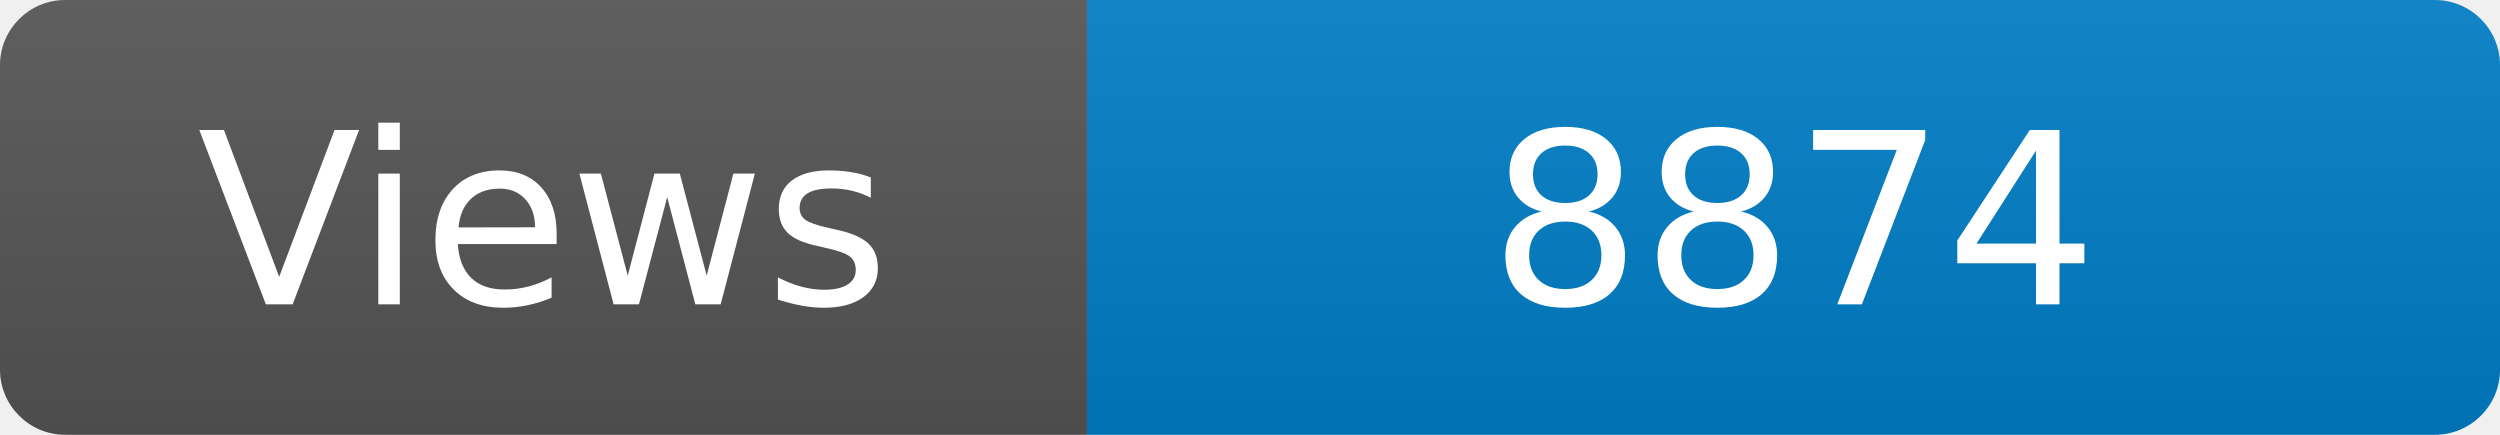
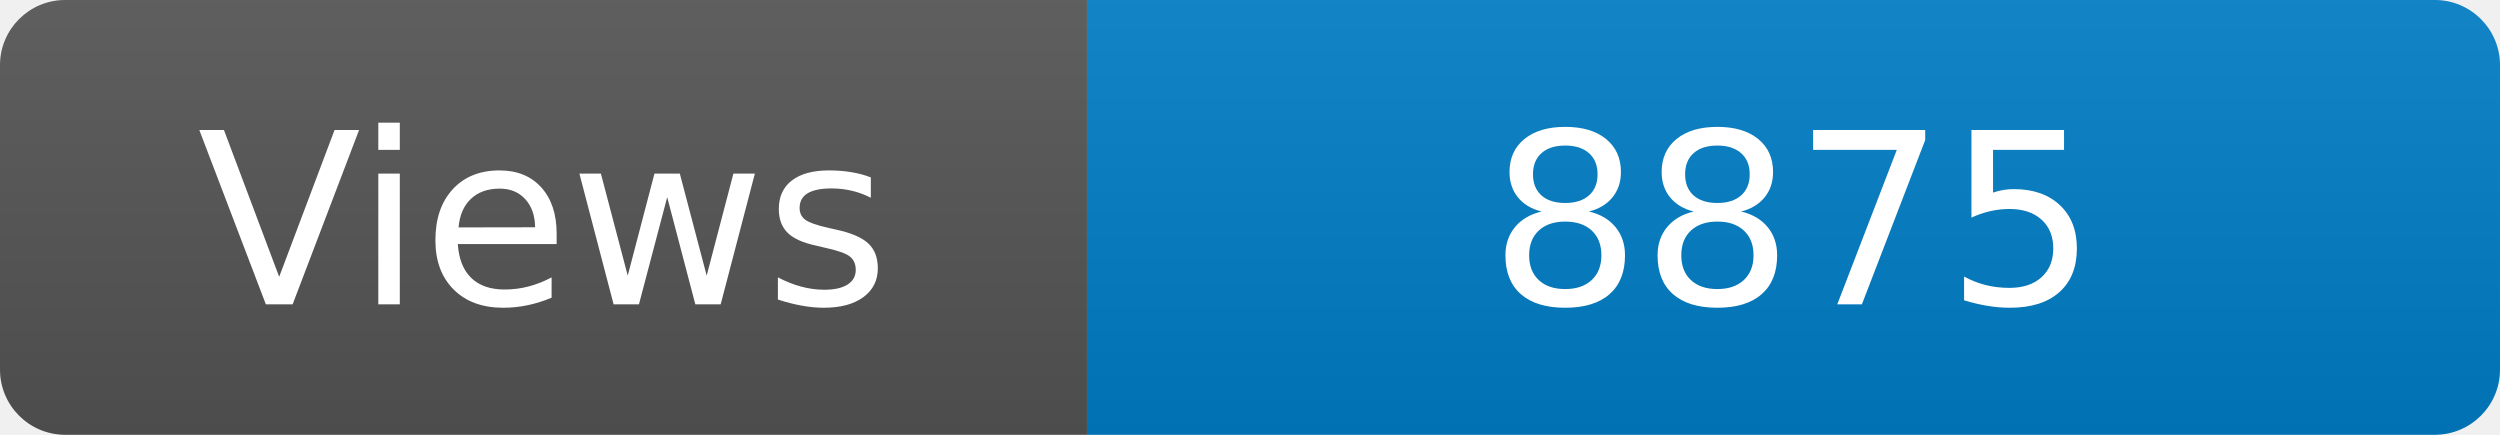
<svg xmlns="http://www.w3.org/2000/svg" width="115" height="20" role="img" aria-label="Maintained?: yes">
  <linearGradient id="s" x2="0" y2="100%">
    <stop offset="0" stop-color="#bbb" stop-opacity=".1" />
    <stop offset="1" stop-opacity=".1" />
  </linearGradient>
  <clipPath id="r">
    <rect width="115" height="20" rx="3" fill="#fff" />
  </clipPath>
  <g clip-path="url(#r)">
    <rect width="50" height="20" fill="#555" />
    <rect x="50" width="160" height="20" fill="#007ec6" />
    <rect width="115" height="20" fill="url(#s)" />
  </g>
  <g fill="#fff" text-anchor="middle" font-family="Verdana,Geneva,DejaVu Sans,sans-serif" font-size="110">
    <text x="250" y="140" transform="scale(.1)" fill="#fff">Views</text>
-     <text x="825" y="140" transform="scale(.1)" fill="#fff">8874</text>
+     <text x="825" y="140" transform="scale(.1)" fill="#fff">8875</text>
  </g>
</svg>
